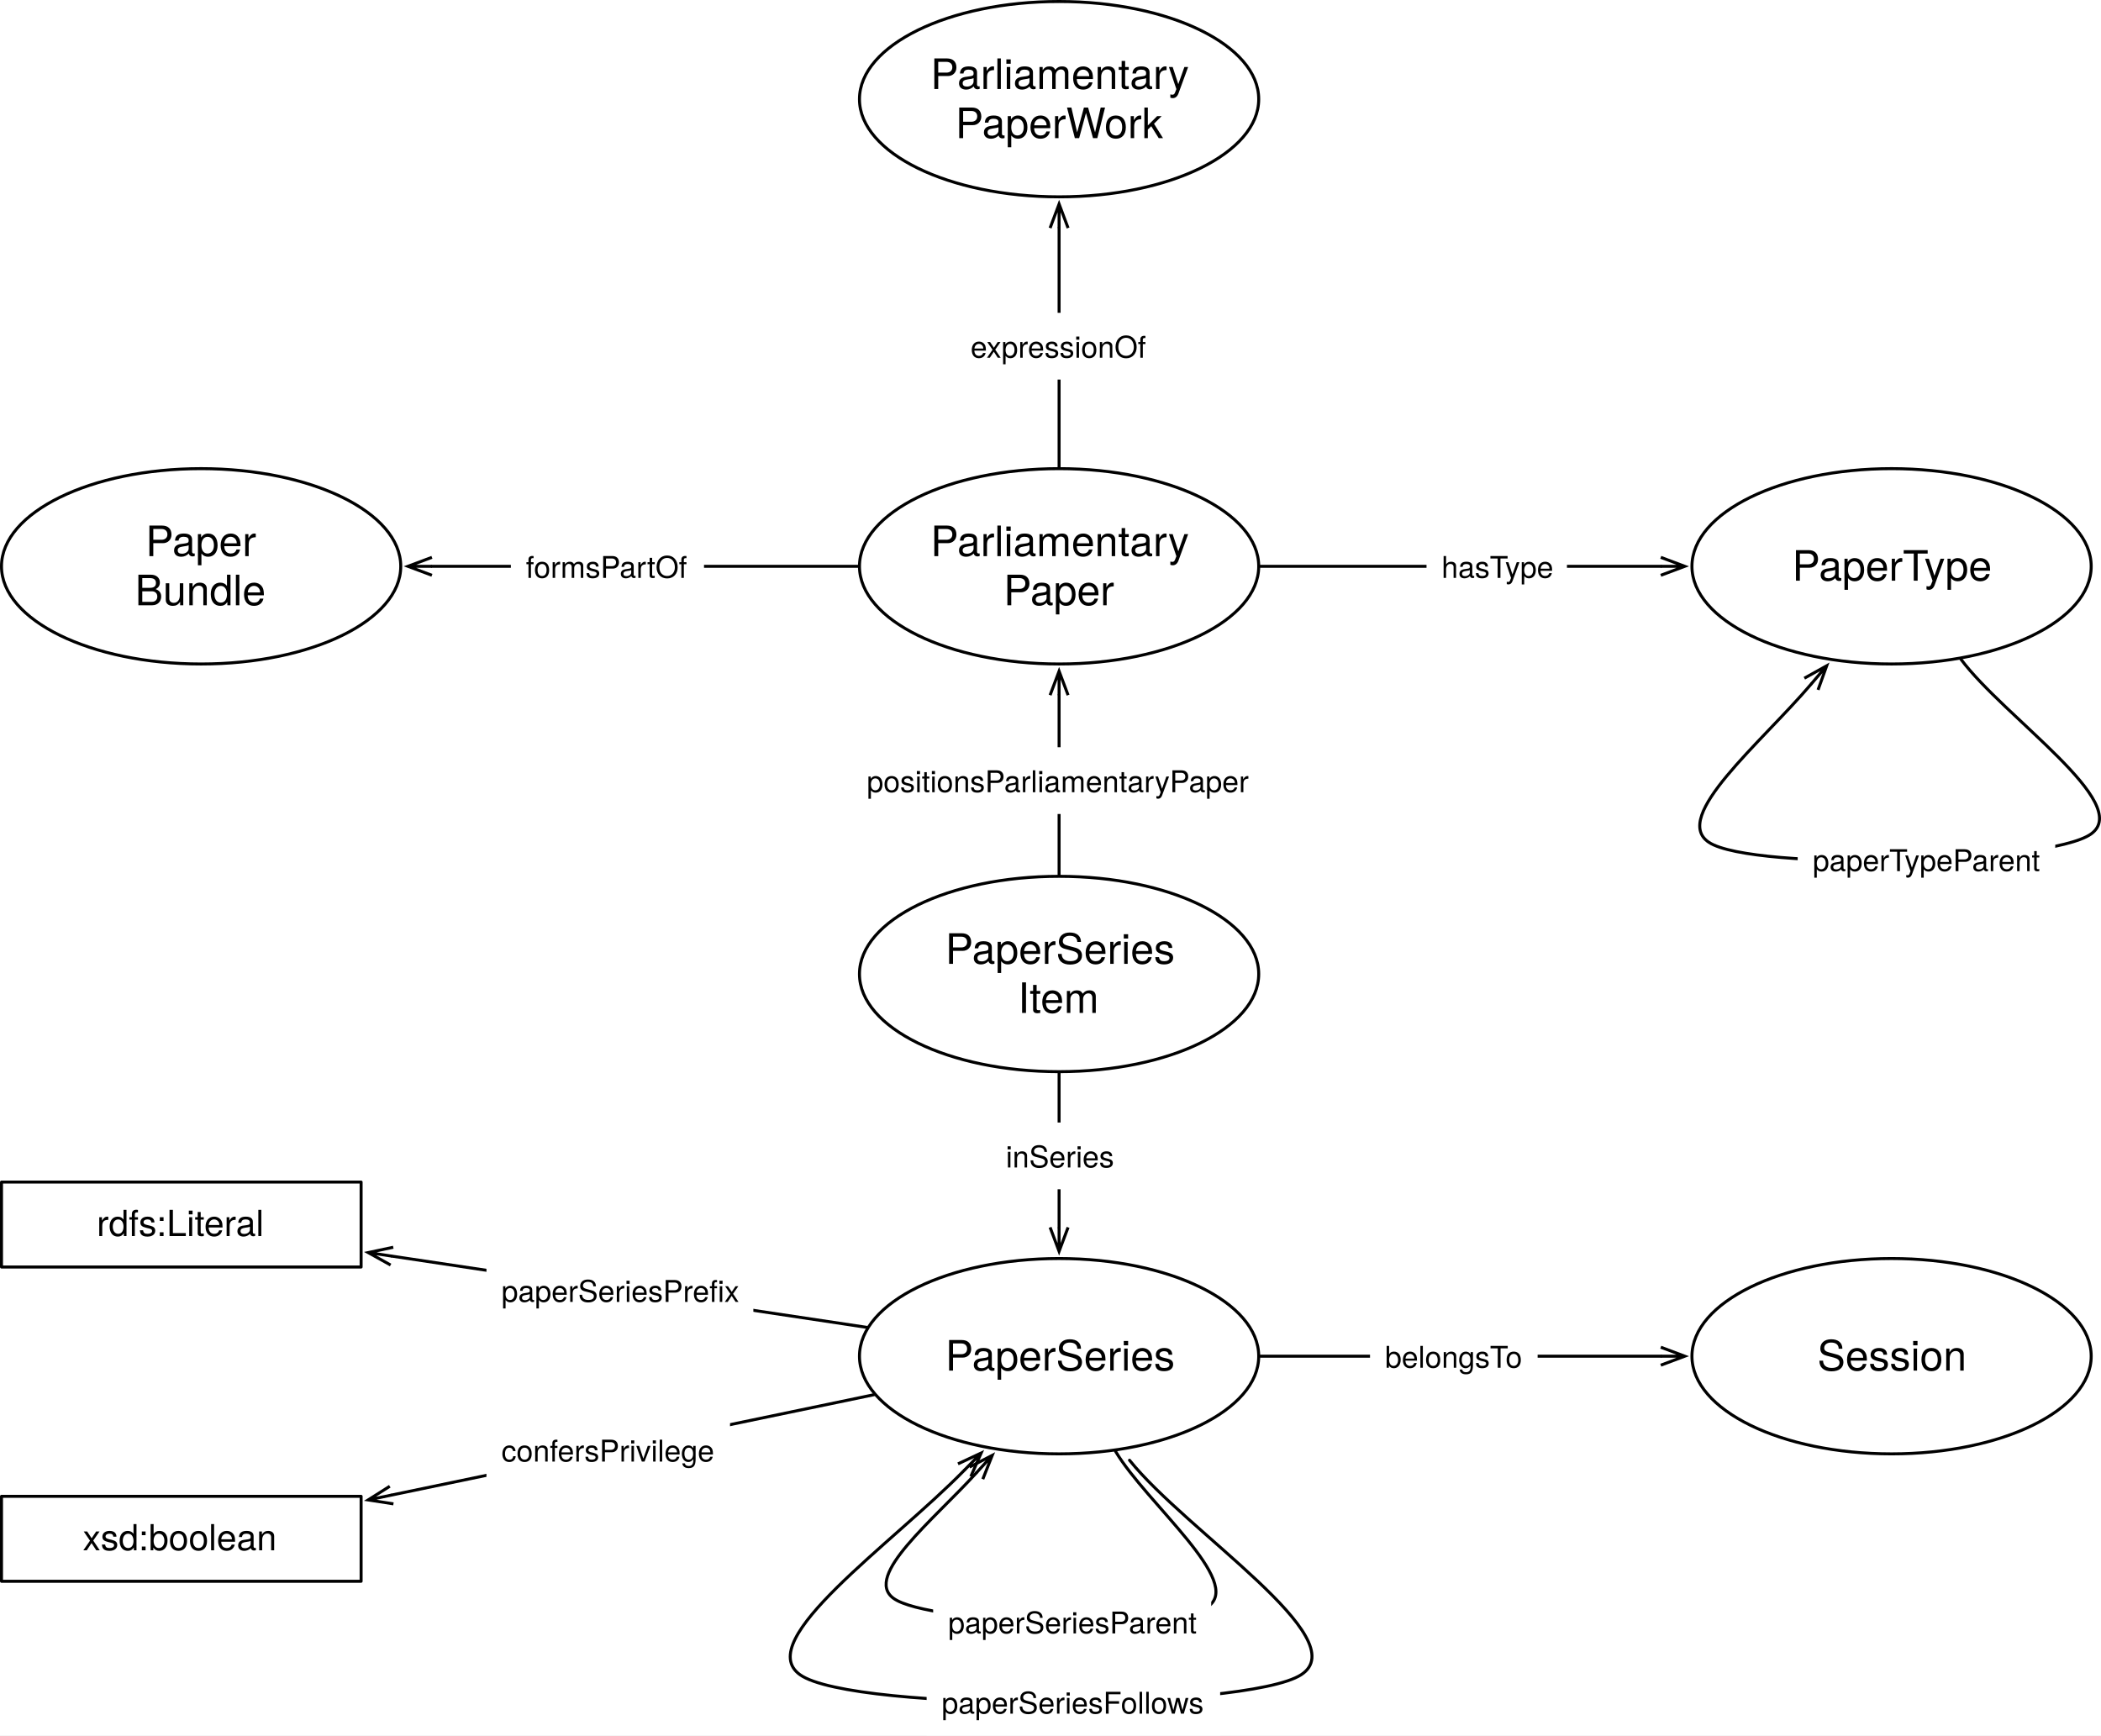
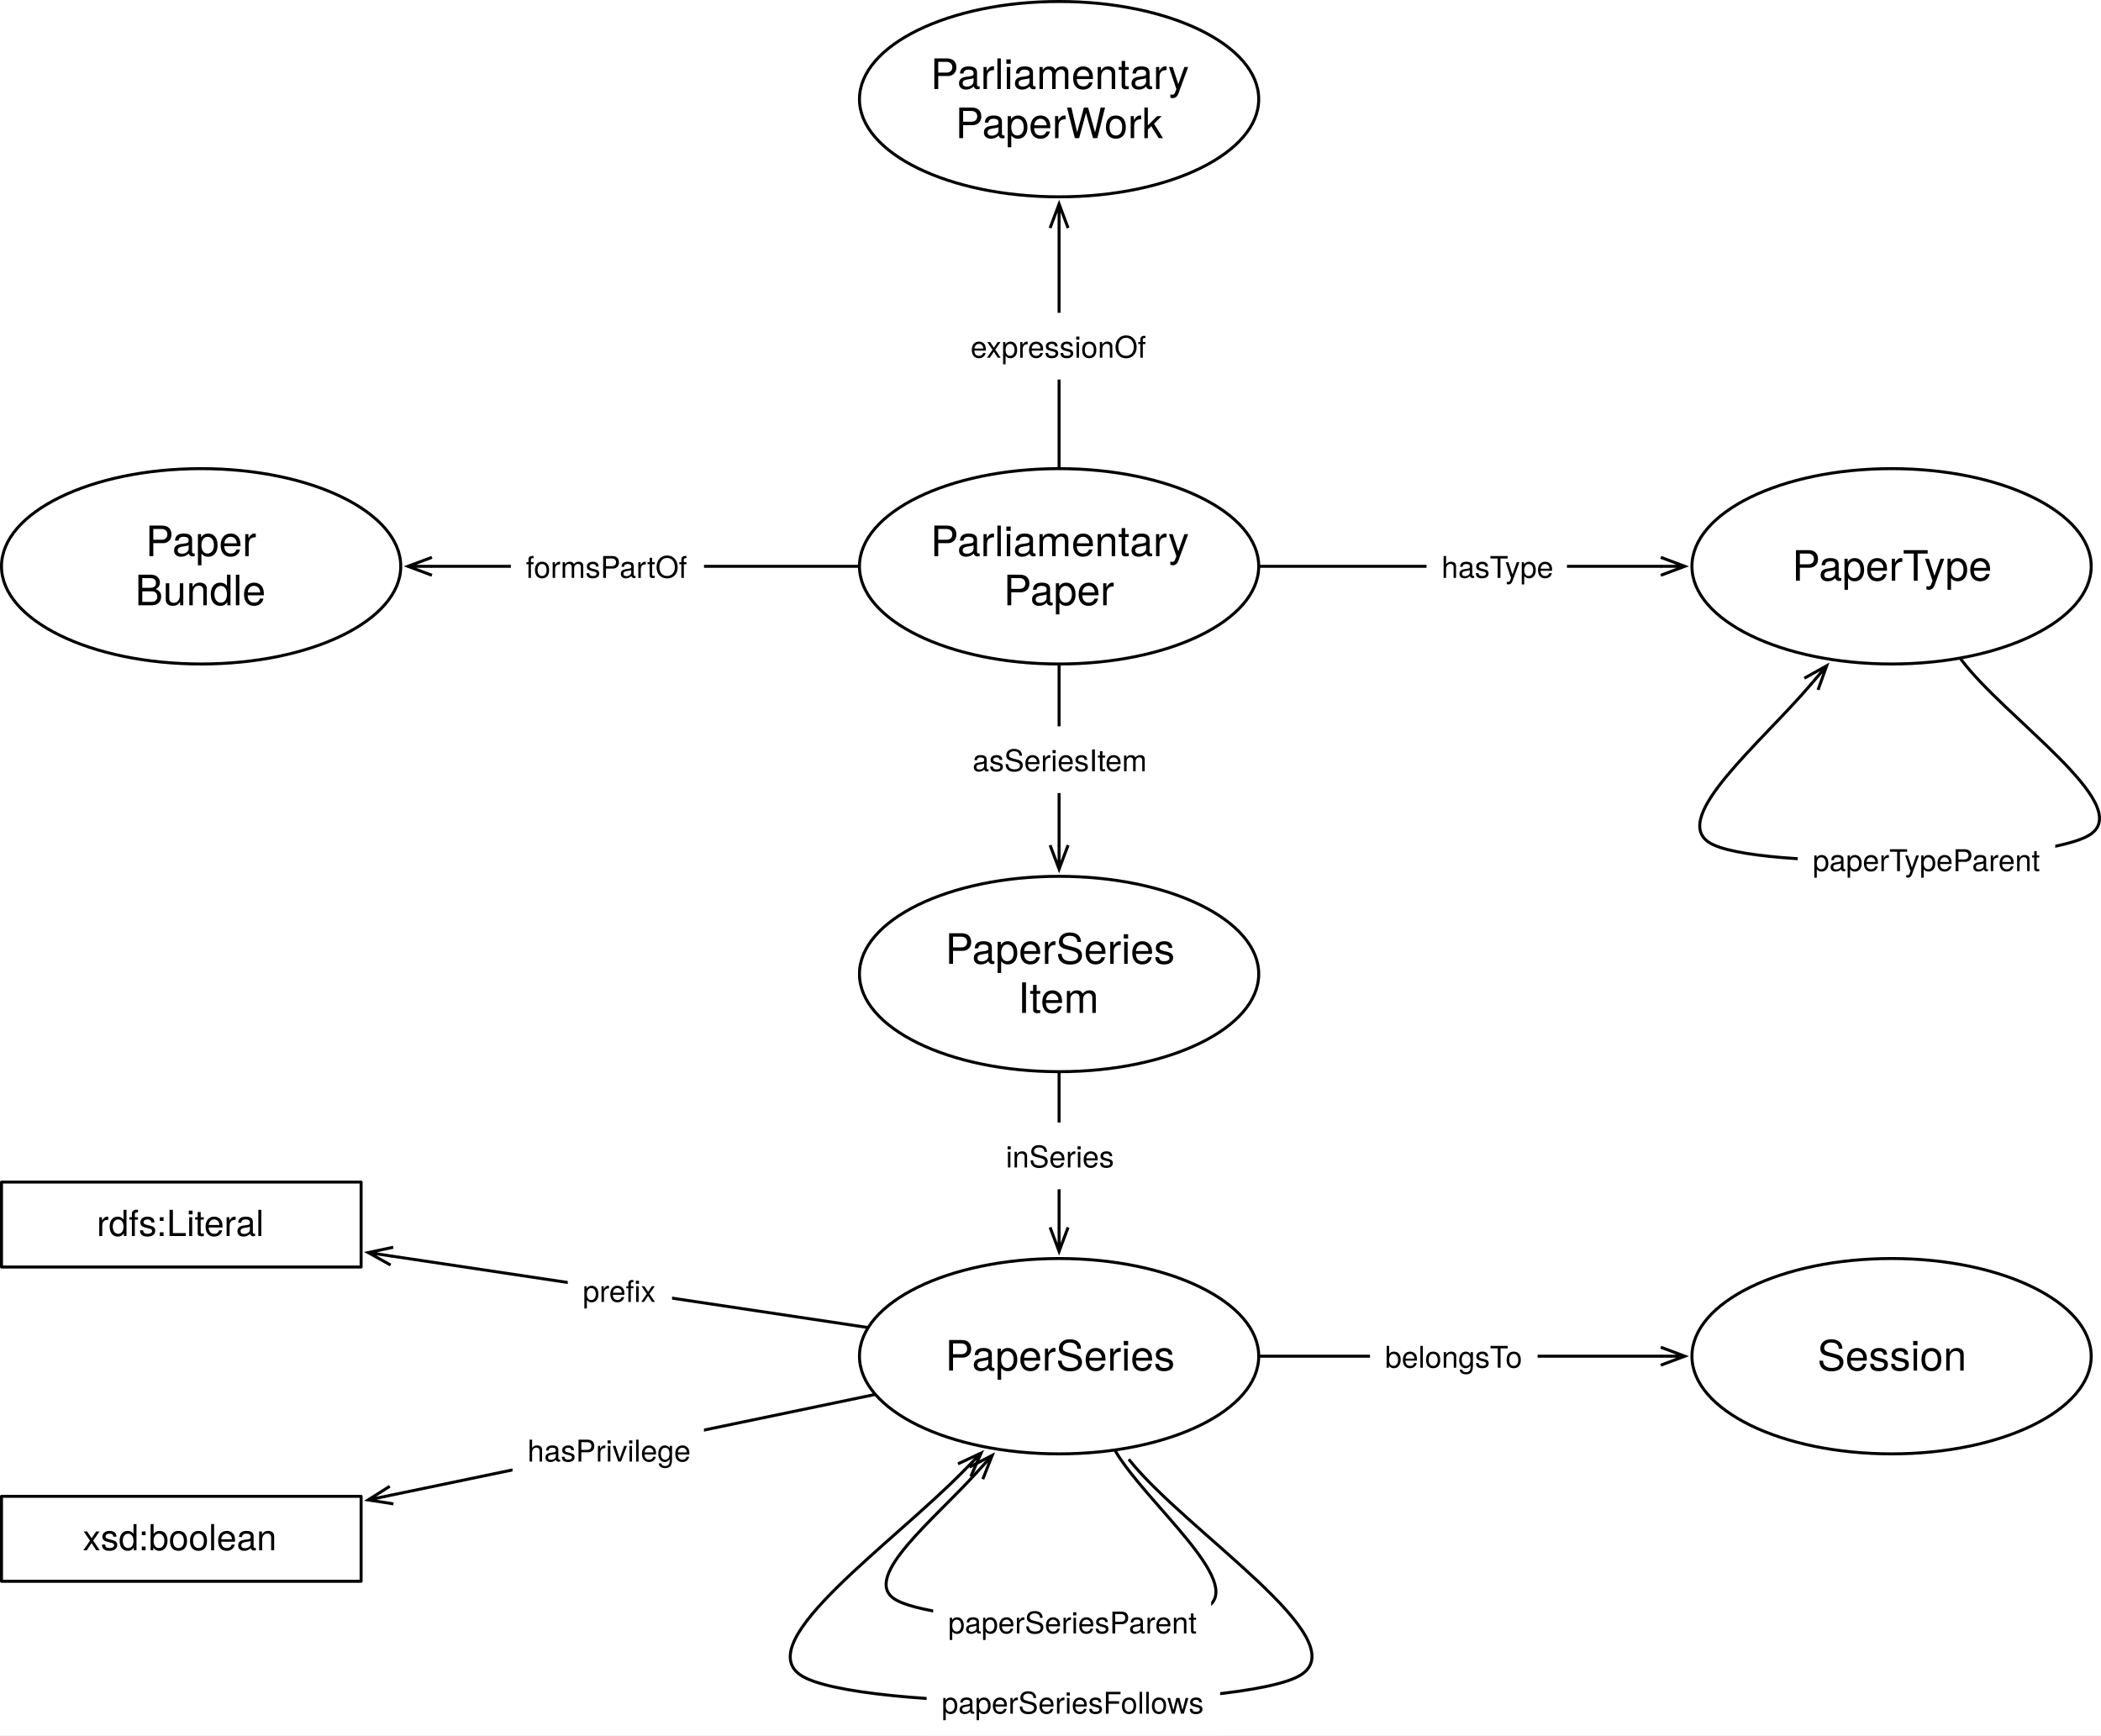
<svg xmlns="http://www.w3.org/2000/svg" version="1.1" viewBox="492.728 555.091 701.093 579.201" width="701.093" height="579.201">
  <defs>
    <font-face font-family="Helvetica Neue" font-size="14" panose-1="2 0 5 3 0 0 0 2 0 4" units-per-em="1000" underline-position="-100" underline-thickness="50" slope="0" x-height="517" cap-height="714" ascent="951.996" descent="-212.997" font-weight="400">
      <font-face-src>
        <font-face-name name="HelveticaNeue" />
      </font-face-src>
    </font-face>
    <marker orient="auto" overflow="visible" markerUnits="strokeWidth" id="StickArrow_Marker" stroke-linejoin="miter" stroke-miterlimit="10" viewBox="-1 -4 10 8" markerWidth="10" markerHeight="8" color="black">
      <g>
        <path d="M 8 0 L 0 0 M 0 -3 L 8 0 L 0 3" fill="none" stroke="currentColor" stroke-width="1" />
      </g>
    </marker>
    <font-face font-family="Helvetica Neue" font-size="10" panose-1="2 0 5 3 0 0 0 2 0 4" units-per-em="1000" underline-position="-100" underline-thickness="50" slope="0" x-height="517" cap-height="714" ascent="951.996" descent="-212.997" font-weight="400">
      <font-face-src>
        <font-face-name name="HelveticaNeue" />
      </font-face-src>
    </font-face>
    <font-face font-family="Helvetica Neue" font-size="12" panose-1="2 0 5 3 0 0 0 2 0 4" units-per-em="1000" underline-position="-100" underline-thickness="50" slope="0" x-height="517" cap-height="714" ascent="951.996" descent="-212.997" font-weight="400">
      <font-face-src>
        <font-face-name name="HelveticaNeue" />
      </font-face-src>
    </font-face>
  </defs>
  <g id="Canvas_1" stroke-dasharray="none" fill="none" fill-opacity="1" stroke="none" stroke-opacity="1">
    <rect fill="white" x="492.728" y="555.091" width="701.093" height="579.201" />
    <g id="Canvas_1_Layer_1">
      <g id="Graphic_228">
        <ellipse cx="846.142" cy="880.158" rx="66.614" ry="32.598" fill="white" />
        <ellipse cx="846.142" cy="880.158" rx="66.614" ry="32.598" stroke="black" stroke-linecap="round" stroke-linejoin="round" stroke-width="1" />
        <text transform="translate(797.8504 863.7655)" fill="black">
          <tspan font-family="Helvetica Neue" font-size="14" font-weight="400" fill="black" x="10.316" y="13">PaperSeries</tspan>
          <tspan font-family="Helvetica Neue" font-size="14" font-weight="400" fill="black" x="34.543" y="29.392">Item</tspan>
        </text>
      </g>
      <g id="Graphic_255">
        <ellipse cx="846.142" cy="744.095" rx="66.614" ry="32.598" fill="white" />
        <ellipse cx="846.142" cy="744.095" rx="66.614" ry="32.598" stroke="black" stroke-linecap="round" stroke-linejoin="round" stroke-width="1" />
        <text transform="translate(797.8504 727.7025)" fill="black">
          <tspan font-family="Helvetica Neue" font-size="14" font-weight="400" fill="black" x="5.381" y="13">Parliamentary</tspan>
          <tspan font-family="Helvetica Neue" font-size="14" font-weight="400" fill="black" x="29.755" y="29.392">Paper</tspan>
        </text>
      </g>
      <g id="Line_259">
-         <line x1="846.142" y1="847.059" x2="846.142" y2="787.093" marker-end="url(#StickArrow_Marker)" stroke="black" stroke-linecap="round" stroke-linejoin="round" stroke-width="1" />
+         <line x1="846.142" y1="777.193" x2="846.142" y2="837.159" marker-end="url(#StickArrow_Marker)" stroke="black" stroke-linecap="round" stroke-linejoin="round" stroke-width="1" />
      </g>
      <g id="Graphic_258">
-         <rect x="776.972" y="804.48" width="138.34" height="22.28" fill="white" />
-         <text transform="translate(781.9717 809.4796)" fill="black">
-           <tspan font-family="Helvetica Neue" font-size="10" font-weight="400" fill="black" x="5684342e-20" y="10">positionsParliamentaryPaper</tspan>
+         <rect x="812.252" y="797.492" width="67.78" height="22.28" fill="white" />
+         <text transform="translate(817.2517 802.4923)" fill="black">
+           <tspan font-family="Helvetica Neue" font-size="10" font-weight="400" fill="black" x="0" y="10">asSeriesItem</tspan>
        </text>
      </g>
      <g id="Graphic_304">
        <ellipse cx="559.842" cy="744.095" rx="66.614" ry="32.598" fill="white" />
        <ellipse cx="559.842" cy="744.095" rx="66.614" ry="32.598" stroke="black" stroke-linecap="round" stroke-linejoin="round" stroke-width="1" />
        <text transform="translate(511.5512 727.7025)" fill="black">
          <tspan font-family="Helvetica Neue" font-size="14" font-weight="400" fill="black" x="29.755" y="13">Paper</tspan>
          <tspan font-family="Helvetica Neue" font-size="14" font-weight="400" fill="black" x="26.248" y="29.392">Bundle</tspan>
        </text>
      </g>
      <g id="Line_306">
        <line x1="779.028" y1="744.095" x2="636.857" y2="744.095" marker-end="url(#StickArrow_Marker)" stroke="black" stroke-linecap="round" stroke-linejoin="round" stroke-width="1" />
      </g>
      <g id="Graphic_305">
        <rect x="663.202" y="732.955" width="64.45" height="22.28" fill="white" />
        <text transform="translate(668.2015 737.9545)" fill="black">
          <tspan font-family="Helvetica Neue" font-size="10" font-weight="400" fill="black" x="3659295e-19" y="10">formsPartOf</tspan>
        </text>
      </g>
      <g id="Graphic_361">
        <ellipse cx="1123.937" cy="744.095" rx="66.614" ry="32.598" fill="white" />
        <ellipse cx="1123.937" cy="744.095" rx="66.614" ry="32.598" stroke="black" stroke-linecap="round" stroke-linejoin="round" stroke-width="1" />
        <text transform="translate(1075.646 735.8985)" fill="black">
          <tspan font-family="Helvetica Neue" font-size="14" font-weight="400" fill="black" x="15.104" y="13">PaperType</tspan>
        </text>
      </g>
      <g id="Line_363">
        <line x1="913.256" y1="744.095" x2="1046.923" y2="744.095" marker-end="url(#StickArrow_Marker)" stroke="black" stroke-linecap="round" stroke-linejoin="round" stroke-width="1" />
      </g>
      <g id="Graphic_362">
        <rect x="968.752" y="732.955" width="46.86" height="22.28" fill="white" />
        <text transform="translate(973.7519 737.9545)" fill="black">
          <tspan font-family="Helvetica Neue" font-size="10" font-weight="400" fill="black" x="29132252e-20" y="10">hasType</tspan>
        </text>
      </g>
      <g id="Graphic_364">
        <ellipse cx="846.142" cy="1007.716" rx="66.614" ry="32.598" fill="white" />
        <ellipse cx="846.142" cy="1007.716" rx="66.614" ry="32.598" stroke="black" stroke-linecap="round" stroke-linejoin="round" stroke-width="1" />
        <text transform="translate(797.8504 999.5205)" fill="black">
          <tspan font-family="Helvetica Neue" font-size="14" font-weight="400" fill="black" x="10.316" y="13">PaperSeries</tspan>
        </text>
      </g>
      <g id="Line_366">
        <line x1="846.142" y1="913.256" x2="846.142" y2="964.718" marker-end="url(#StickArrow_Marker)" stroke="black" stroke-linecap="round" stroke-linejoin="round" stroke-width="1" />
      </g>
      <g id="Graphic_365">
        <rect x="823.367" y="929.729" width="45.55" height="22.28" fill="white" />
        <text transform="translate(828.3667 934.7286)" fill="black">
          <tspan font-family="Helvetica Neue" font-size="10" font-weight="400" fill="black" x="0" y="10">inSeries</tspan>
        </text>
      </g>
      <g id="Line_368">
        <path d="M 864.972 1039.458 C 875.229 1056.75 908.098 1083.165 895.748 1091.339 C 883.398 1099.512 802.706 1097.218 790.866 1088.504 C 780.764 1081.069 804.324 1062.318 818.463 1046.735" marker-end="url(#StickArrow_Marker)" stroke="black" stroke-linecap="round" stroke-linejoin="round" stroke-width="1" />
      </g>
      <g id="Graphic_367">
        <rect x="804.119" y="1085.246" width="92.78" height="22.28" fill="white" />
        <text transform="translate(809.1187 1090.246)" fill="black">
          <tspan font-family="Helvetica Neue" font-size="10" font-weight="400" fill="black" x="0" y="10">paperSeriesParent</tspan>
        </text>
      </g>
      <g id="Line_370">
        <path d="M 869.644 1042.435 C 888.737 1066.293 945.254 1102.087 926.929 1114.016 C 908.604 1125.945 777.307 1126.617 759.685 1114.016 C 743.706 1102.59 790.416 1070.436 814.549 1045.749" marker-end="url(#StickArrow_Marker)" stroke="black" stroke-linecap="round" stroke-linejoin="round" stroke-width="1" />
      </g>
      <g id="Graphic_369">
        <rect x="801.944" y="1112.011" width="97.94" height="22.28" fill="white" />
        <text transform="translate(806.9443 1117.011)" fill="black">
          <tspan font-family="Helvetica Neue" font-size="10" font-weight="400" fill="black" x="0" y="10">paperSeriesFollows</tspan>
        </text>
      </g>
      <g id="Line_372">
        <path d="M 1147.086 775.124 C 1161.573 794.543 1204.565 823.204 1190.551 833.386 C 1176.537 843.567 1077.559 845.862 1062.992 836.221 C 1050.21 827.761 1080.467 802.996 1097.115 783.388" marker-end="url(#StickArrow_Marker)" stroke="black" stroke-linecap="round" stroke-linejoin="round" stroke-width="1" />
      </g>
      <g id="Graphic_371">
        <rect x="1092.609" y="830.826" width="85.94" height="22.28" fill="white" />
        <text transform="translate(1097.609 835.8255)" fill="black">
          <tspan font-family="Helvetica Neue" font-size="10" font-weight="400" fill="black" x="0" y="10">paperTypeParent</tspan>
        </text>
      </g>
      <g id="Graphic_373">
        <ellipse cx="1123.937" cy="1007.716" rx="66.614" ry="32.598" fill="white" />
        <ellipse cx="1123.937" cy="1007.716" rx="66.614" ry="32.598" stroke="black" stroke-linecap="round" stroke-linejoin="round" stroke-width="1" />
        <text transform="translate(1075.646 999.5205)" fill="black">
          <tspan font-family="Helvetica Neue" font-size="14" font-weight="400" fill="black" x="23.532" y="13">Session</tspan>
        </text>
      </g>
      <g id="Line_375">
        <line x1="913.256" y1="1007.716" x2="1046.923" y2="1007.716" marker-end="url(#StickArrow_Marker)" stroke="black" stroke-linecap="round" stroke-linejoin="round" stroke-width="1" />
      </g>
      <g id="Graphic_374">
        <rect x="949.895" y="996.577" width="55.93" height="22.28" fill="white" />
        <text transform="translate(954.8953 1001.577)" fill="black">
          <tspan font-family="Helvetica Neue" font-size="10" font-weight="400" fill="black" x="14210855e-20" y="10">belongsTo</tspan>
        </text>
      </g>
      <g id="Graphic_379">
        <ellipse cx="846.142" cy="588.189" rx="66.614" ry="32.598" fill="white" />
        <ellipse cx="846.142" cy="588.189" rx="66.614" ry="32.598" stroke="black" stroke-linecap="round" stroke-linejoin="round" stroke-width="1" />
        <text transform="translate(797.8504 571.797)" fill="black">
          <tspan font-family="Helvetica Neue" font-size="14" font-weight="400" fill="black" x="5.381" y="13">Parliamentary</tspan>
          <tspan font-family="Helvetica Neue" font-size="14" font-weight="400" fill="black" x="13.69" y="29.392">PaperWork</tspan>
        </text>
      </g>
      <g id="Line_381">
        <line x1="846.142" y1="710.996" x2="846.142" y2="631.187" marker-end="url(#StickArrow_Marker)" stroke="black" stroke-linecap="round" stroke-linejoin="round" stroke-width="1" />
      </g>
      <g id="Graphic_380">
        <rect x="811.602" y="659.488" width="69.08" height="22.28" fill="white" />
        <text transform="translate(816.6017 664.4876)" fill="black">
          <tspan font-family="Helvetica Neue" font-size="10" font-weight="400" fill="black" x="8704149e-19" y="10">expressionOf</tspan>
        </text>
      </g>
      <g id="Graphic_384">
        <rect x="493.228" y="949.606" width="120" height="28.346" fill="white" />
        <rect x="493.228" y="949.606" width="120" height="28.346" stroke="black" stroke-linecap="round" stroke-linejoin="round" stroke-width="1" />
        <text transform="translate(498.2283 956.6115)" fill="black">
          <tspan font-family="Helvetica Neue" font-size="12" font-weight="400" fill="black" x="26.776" y="11">rdfs:Literal</tspan>
        </text>
      </g>
      <g id="Line_383">
        <line x1="781.945" y1="998.087" x2="623.513" y2="974.322" marker-end="url(#StickArrow_Marker)" stroke="black" stroke-linecap="round" stroke-linejoin="round" stroke-width="1" />
      </g>
      <g id="Graphic_382">
-         <rect x="655.058" y="974.593" width="89.06" height="22.28" fill="white" />
-         <text transform="translate(660.0585 979.5935)" fill="black">
-           <tspan font-family="Helvetica Neue" font-size="10" font-weight="400" fill="black" x="6536993e-19" y="10">paperSeriesPrefix</tspan>
+         <rect x="682.183" y="974.593" width="34.81" height="22.28" fill="white" />
+         <text transform="translate(687.1835 979.5935)" fill="black">
+           <tspan font-family="Helvetica Neue" font-size="10" font-weight="400" fill="black" x="6554757e-19" y="10">prefix</tspan>
        </text>
      </g>
      <g id="Graphic_387">
        <rect x="493.228" y="1054.488" width="120" height="28.346" fill="white" />
        <rect x="493.228" y="1054.488" width="120" height="28.346" stroke="black" stroke-linecap="round" stroke-linejoin="round" stroke-width="1" />
        <text transform="translate(498.2283 1061.493)" fill="black">
          <tspan font-family="Helvetica Neue" font-size="12" font-weight="400" fill="black" x="22.108" y="11">xsd:boolean</tspan>
        </text>
      </g>
      <g id="Line_386">
        <line x1="784.333" y1="1020.577" x2="623.41" y2="1054.059" marker-end="url(#StickArrow_Marker)" stroke="black" stroke-linecap="round" stroke-linejoin="round" stroke-width="1" />
      </g>
      <g id="Graphic_385">
-         <rect x="655.054" y="1027.879" width="81.28" height="22.28" fill="white" />
-         <text transform="translate(660.0543 1032.879)" fill="black">
-           <tspan font-family="Helvetica Neue" font-size="10" font-weight="400" fill="black" x="0" y="10">confersPrivilege</tspan>
+         <rect x="663.754" y="1027.879" width="63.88" height="22.28" fill="white" />
+         <text transform="translate(668.7543 1032.879)" fill="black">
+           <tspan font-family="Helvetica Neue" font-size="10" font-weight="400" fill="black" x="50803806e-20" y="10">hasPrivilege</tspan>
        </text>
      </g>
    </g>
  </g>
</svg>
